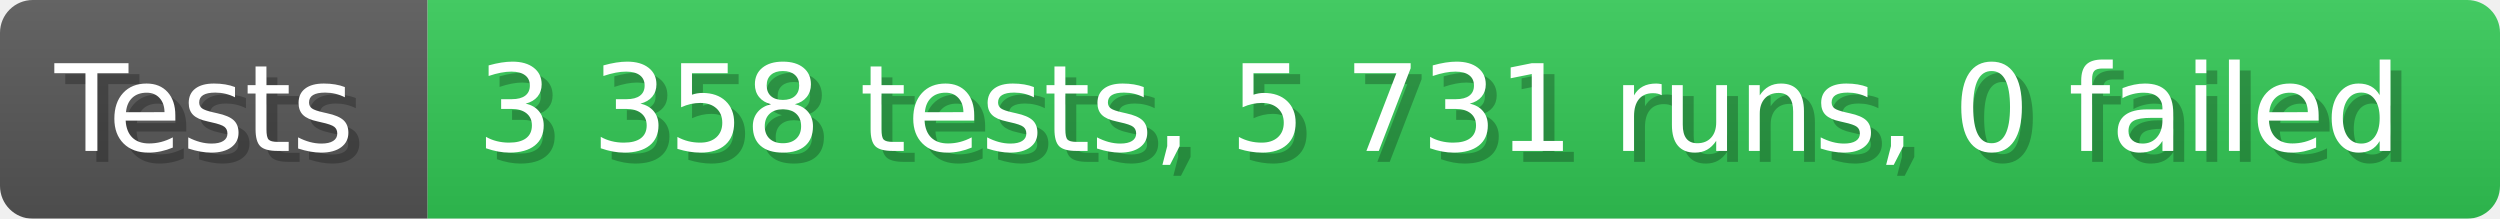
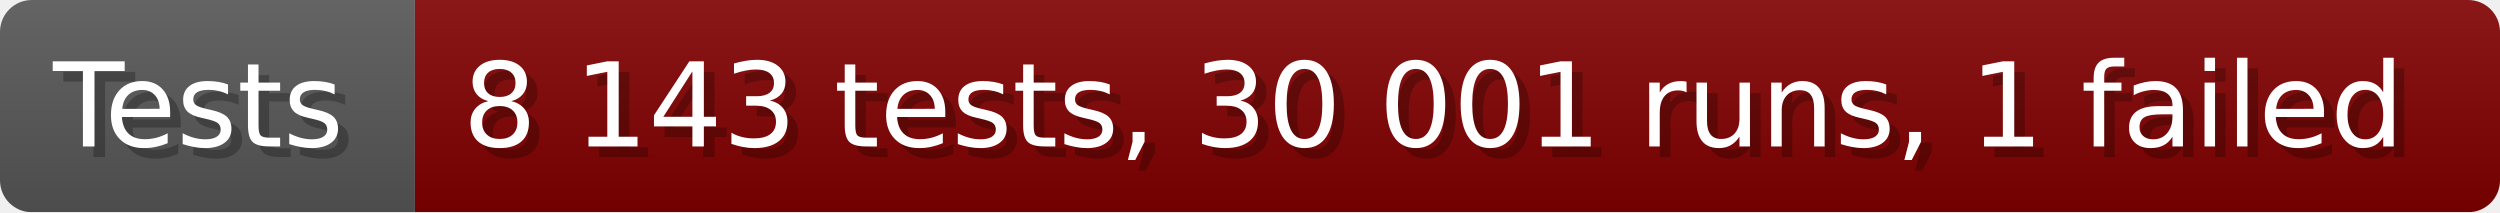
- <svg xmlns="http://www.w3.org/2000/svg" width="228.6" height="20" viewBox="0 0 2286 200" role="img" aria-label="Tests: 3 358 tests, 5 731 runs, 0 failed">
+ <svg xmlns="http://www.w3.org/2000/svg" width="235.6" height="20" viewBox="0 0 2356 200" role="img" aria-label="Tests: 8 143 tests, 30 001 runs, 1 failed">
  <linearGradient id="a" x2="0" y2="100%">
    <stop offset="0" stop-opacity=".1" stop-color="#EEE" />
    <stop offset="1" stop-opacity=".1" />
  </linearGradient>
  <mask id="m">
-     <rect width="2286" height="200" rx="30" fill="#FFF" />
+     <rect width="2356" height="200" rx="30" fill="#FFF" />
  </mask>
  <g mask="url(#m)">
    <rect width="391" height="200" fill="#555" />
-     <rect width="1895" height="200" fill="#31c653" x="391" />
-     <rect width="2286" height="200" fill="url(#a)" />
+     <rect width="1965" height="200" fill="#800000" x="391" />
+     <rect width="2356" height="200" fill="url(#a)" />
  </g>
  <g aria-hidden="true" fill="#fff" text-anchor="start" font-family="Verdana,DejaVu Sans,sans-serif" font-size="110">
    <text x="60" y="148" textLength="291" fill="#000" opacity="0.25">Tests</text>
    <text x="50" y="138" textLength="291">Tests</text>
-     <text x="446" y="148" textLength="1795" fill="#000" opacity="0.25">3 358 tests, 5 731 runs, 0 failed</text>
-     <text x="436" y="138" textLength="1795">3 358 tests, 5 731 runs, 0 failed</text>
+     <text x="446" y="148" textLength="1865" fill="#000" opacity="0.25">8 143 tests, 30 001 runs, 1 failed</text>
+     <text x="436" y="138" textLength="1865">8 143 tests, 30 001 runs, 1 failed</text>
  </g>
</svg>
